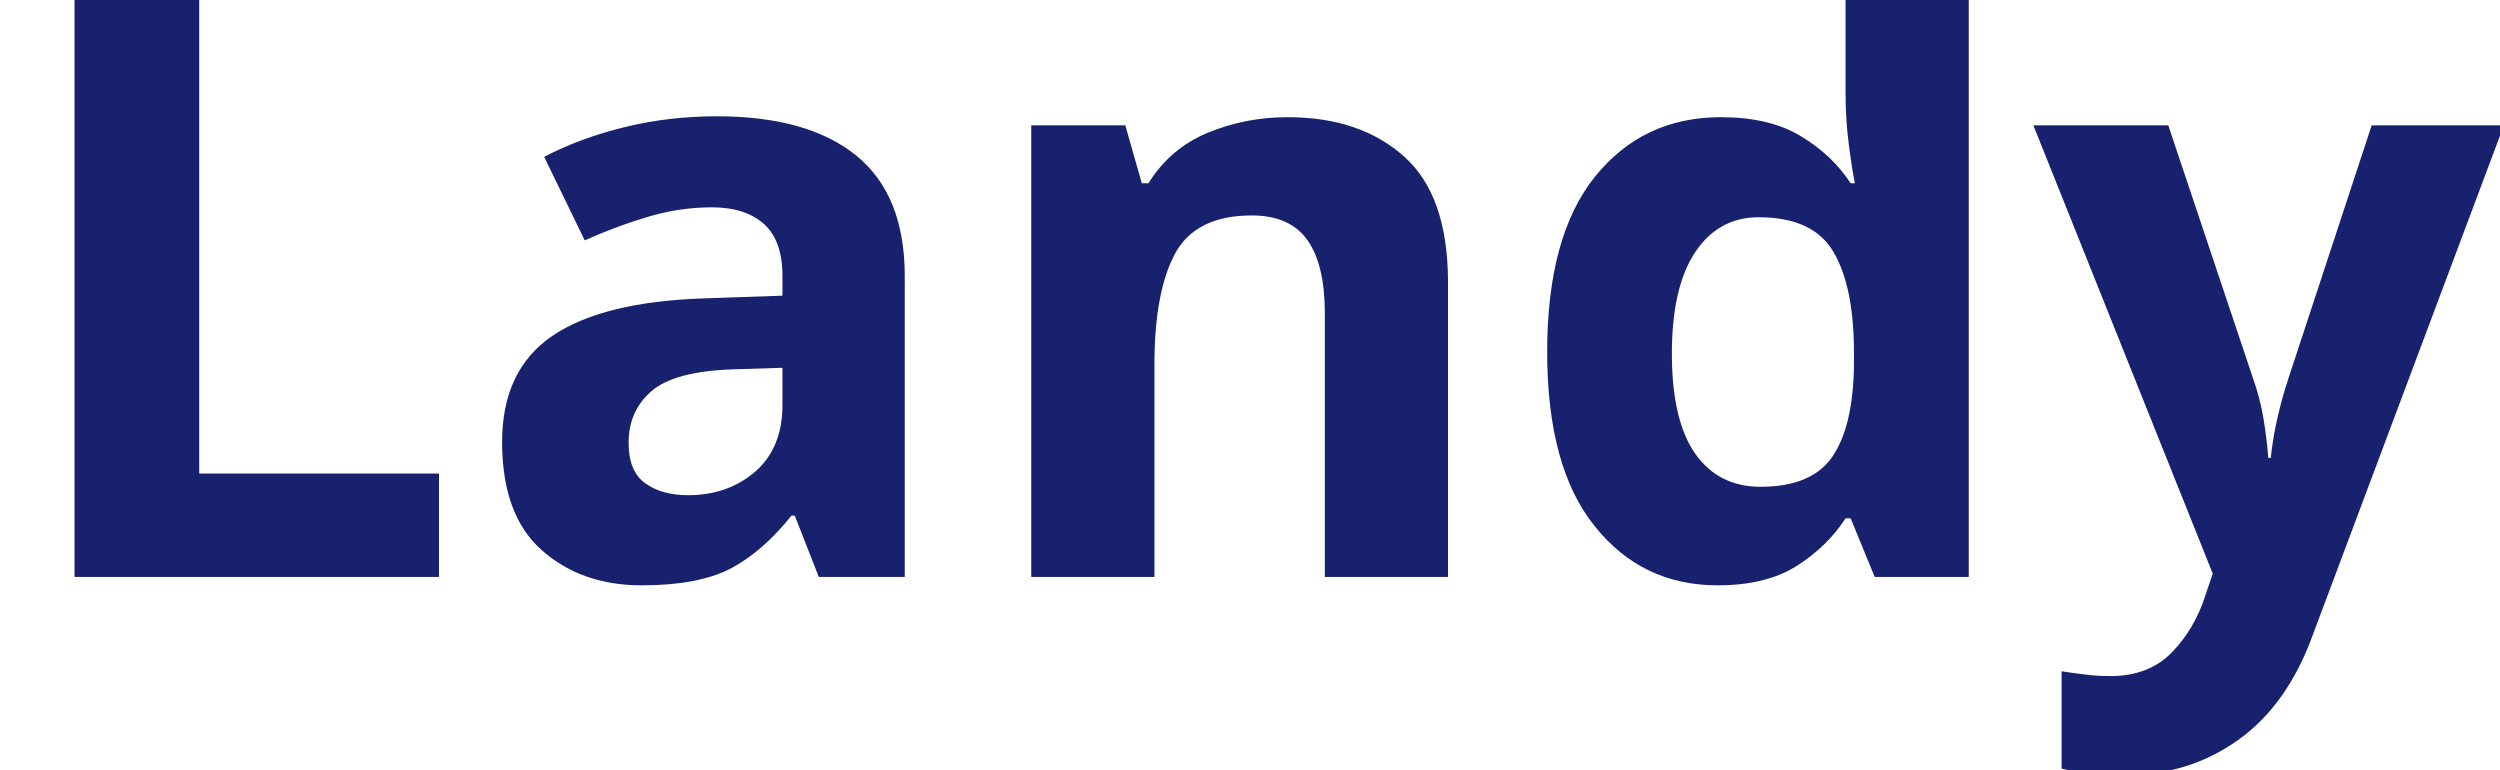
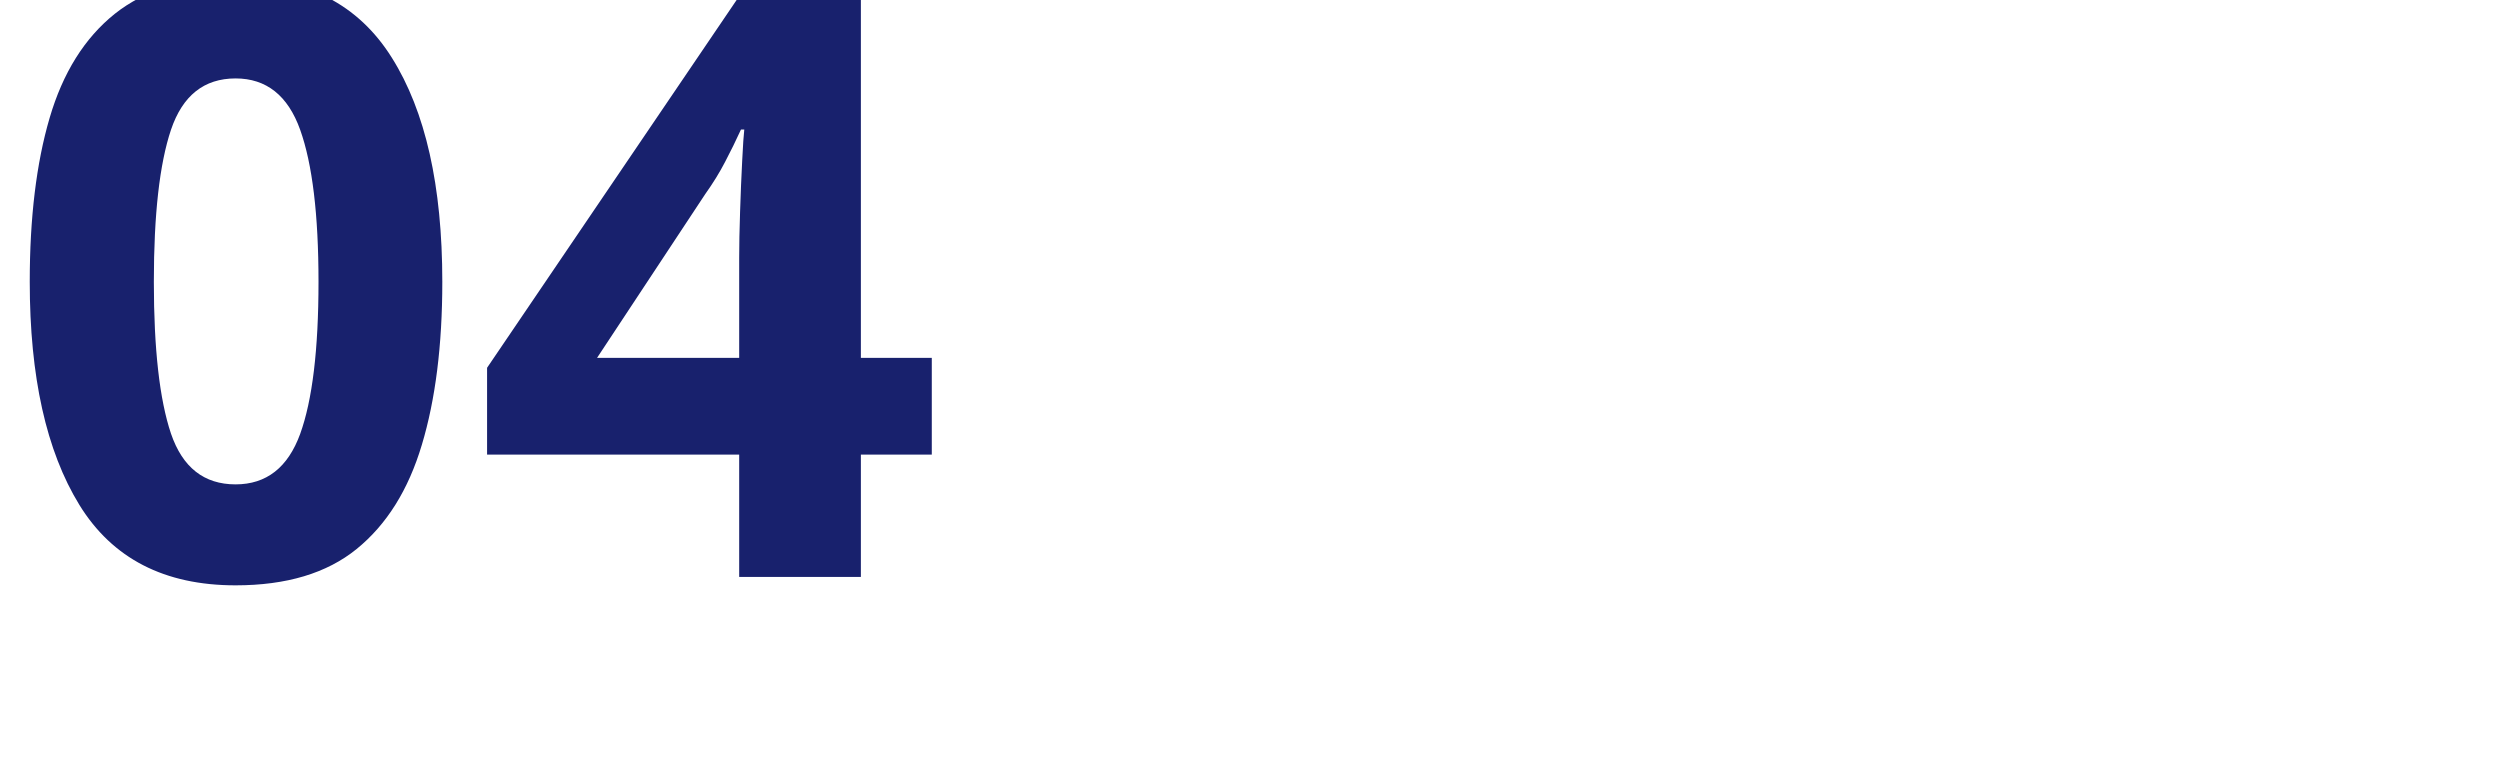
<svg xmlns="http://www.w3.org/2000/svg" viewBox="0 0 130 40">
-   <text y="30" font-family="Motiva Sans Bold, sans-serif" fill="#18216d" font-size="43px" font-weight="700">Landy</text>
+   <text y="30" font-family="Motiva Sans Bold, sans-serif" fill="#18216d" font-size="43px" font-weight="700">04</text>
</svg>
